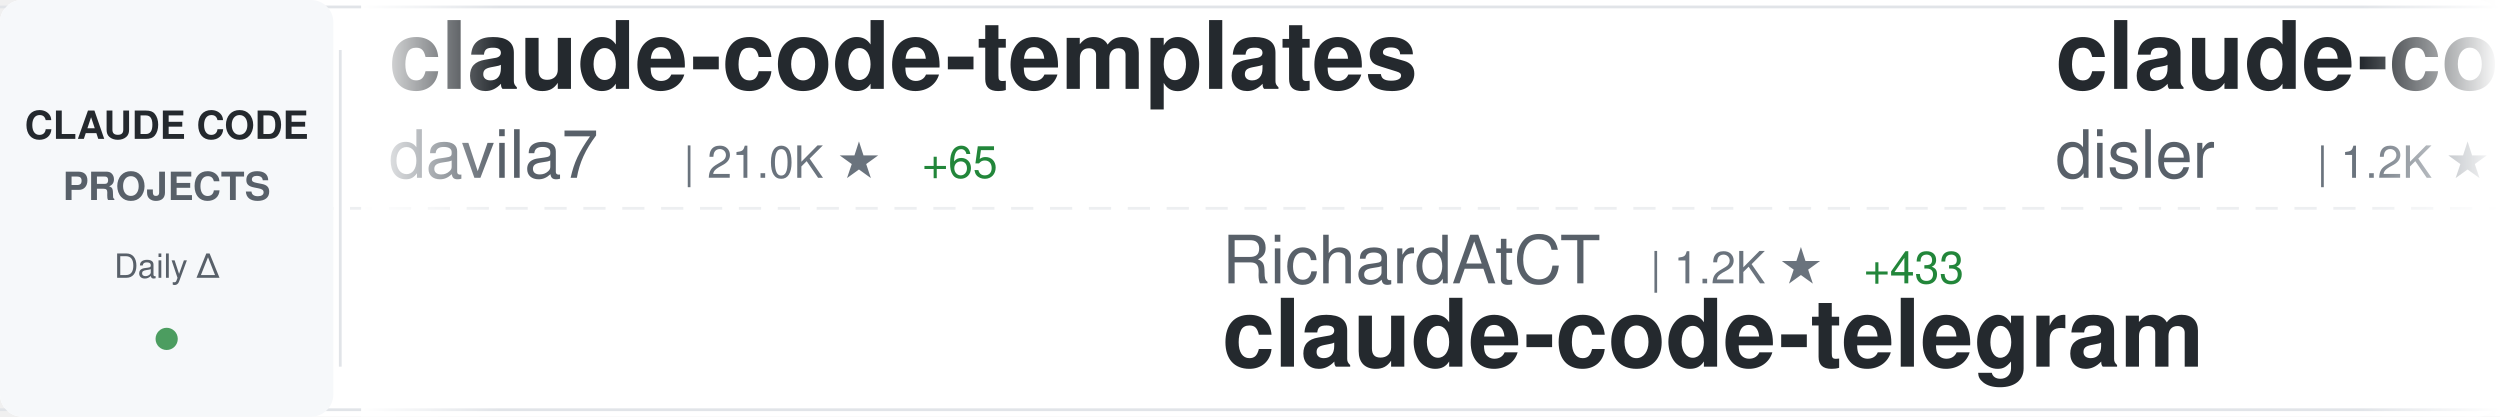
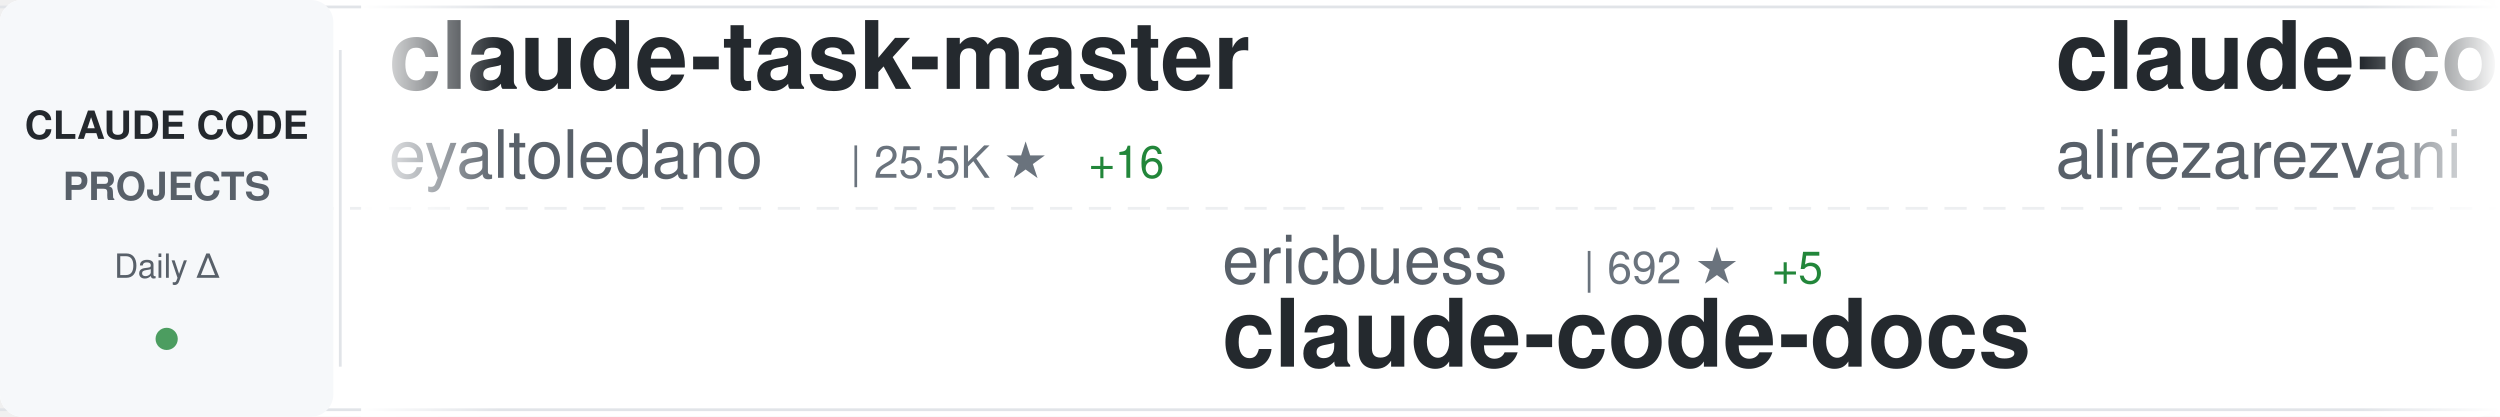
<svg xmlns="http://www.w3.org/2000/svg" width="900" height="150">
  <defs>
    <linearGradient id="awesomeLeftFade" x1="0%" y1="0%" x2="100%" y2="0%">
      <stop offset="0%" style="stop-color:#ffffff;stop-opacity:1" />
      <stop offset="100%" style="stop-color:#ffffff;stop-opacity:0" />
    </linearGradient>
    <linearGradient id="awesomeRightFade" x1="0%" y1="0%" x2="100%" y2="0%">
      <stop offset="0%" style="stop-color:#ffffff;stop-opacity:0" />
      <stop offset="100%" style="stop-color:#ffffff;stop-opacity:1" />
    </linearGradient>
  </defs>
  <rect width="900" height="150" fill="#ffffff" rx="8" />
  <rect x="0" y="2" width="900" height="1" fill="#e1e4e8" />
  <rect x="0" y="147" width="900" height="1" fill="#e1e4e8" />
  <line x1="0" y1="75" x2="900" y2="75" stroke="#e1e4e8" stroke-width="1" stroke-dasharray="8 6" opacity="0.6" />
  <rect x="0" y="0" width="120" height="150" fill="#f6f8fa" rx="8" />
  <text x="60" y="50" font-family="-apple-system, BlinkMacSystemFont, 'Segoe UI', Helvetica, Arial, sans-serif" font-size="14" font-weight="600" fill="#24292e" text-anchor="middle">CLAUDE CODE</text>
  <text x="60" y="72" font-family="-apple-system, BlinkMacSystemFont, 'Segoe UI', Helvetica, Arial, sans-serif" font-size="14" font-weight="600" fill="#586069" text-anchor="middle">PROJECTS</text>
  <text x="60" y="100" font-family="-apple-system, BlinkMacSystemFont, 'Segoe UI', Helvetica, Arial, sans-serif" font-size="12" font-weight="500" fill="#586069" text-anchor="middle">Daily Δ</text>
  <circle cx="60" cy="122" r="4" fill="#22863a" opacity="0.8" />
  <rect x="122" y="18" width="1" height="114" fill="#e1e4e8" />
  <clipPath id="awesomeTickerClip">
    <rect x="130" y="0" width="770" height="150" />
  </clipPath>
  <g clip-path="url(#awesomeTickerClip)">
    <g id="awesomeTickerItems">
      <animateTransform attributeName="transform" attributeType="XML" type="translate" from="0 0" to="-3000 0" dur="54s" repeatCount="indefinite" />
      <g transform="translate(0, 0)">
-         <text x="140" y="32" font-family="-apple-system, BlinkMacSystemFont, 'Segoe UI', Helvetica, Arial, sans-serif" font-size="34" font-weight="600" fill="#24292e">claude-code-templates</text>
-         <text x="140" y="64" font-family="-apple-system, BlinkMacSystemFont, 'Segoe UI', Helvetica, Arial, sans-serif" font-size="24" font-weight="400" fill="#586069">davila7</text>
-         <text x="246" y="64" font-family="-apple-system, BlinkMacSystemFont, 'Segoe UI', Helvetica, Arial, sans-serif" font-size="16" font-weight="500" fill="#6a737d">| 21.0K ★</text>
-         <text x="332" y="64" font-family="-apple-system, BlinkMacSystemFont, 'Segoe UI', Helvetica, Arial, sans-serif" font-size="16" font-weight="500" fill="#22863a"> +65</text>
+         <text x="140" y="32" font-family="-apple-system, BlinkMacSystemFont, 'Segoe UI', Helvetica, Arial, sans-serif" font-size="34" font-weight="600" fill="#24292e">claude-task-master</text>
+         <text x="140" y="64" font-family="-apple-system, BlinkMacSystemFont, 'Segoe UI', Helvetica, Arial, sans-serif" font-size="24" font-weight="400" fill="#586069">eyaltoledano</text>
+         <text x="306" y="64" font-family="-apple-system, BlinkMacSystemFont, 'Segoe UI', Helvetica, Arial, sans-serif" font-size="16" font-weight="500" fill="#6a737d">| 25.5K ★</text>
+         <text x="392" y="64" font-family="-apple-system, BlinkMacSystemFont, 'Segoe UI', Helvetica, Arial, sans-serif" font-size="16" font-weight="500" fill="#22863a"> +16</text>
      </g>
      <g transform="translate(300, 0)">
-         <text x="140" y="102" font-family="-apple-system, BlinkMacSystemFont, 'Segoe UI', Helvetica, Arial, sans-serif" font-size="24" font-weight="400" fill="#586069">RichardAtCT</text>
-         <text x="294" y="102" font-family="-apple-system, BlinkMacSystemFont, 'Segoe UI', Helvetica, Arial, sans-serif" font-size="16" font-weight="500" fill="#6a737d">| 1.2K ★</text>
-         <text x="371" y="102" font-family="-apple-system, BlinkMacSystemFont, 'Segoe UI', Helvetica, Arial, sans-serif" font-size="16" font-weight="500" fill="#22863a"> +433</text>
-         <text x="140" y="132" font-family="-apple-system, BlinkMacSystemFont, 'Segoe UI', Helvetica, Arial, sans-serif" font-size="34" font-weight="600" fill="#24292e">claude-code-telegram</text>
+         <text x="140" y="102" font-family="-apple-system, BlinkMacSystemFont, 'Segoe UI', Helvetica, Arial, sans-serif" font-size="24" font-weight="400" fill="#586069">ericbuess</text>
+         <text x="270" y="102" font-family="-apple-system, BlinkMacSystemFont, 'Segoe UI', Helvetica, Arial, sans-serif" font-size="16" font-weight="500" fill="#6a737d">| 692 ★</text>
+         <text x="338" y="102" font-family="-apple-system, BlinkMacSystemFont, 'Segoe UI', Helvetica, Arial, sans-serif" font-size="16" font-weight="500" fill="#22863a"> +5</text>
+         <text x="140" y="132" font-family="-apple-system, BlinkMacSystemFont, 'Segoe UI', Helvetica, Arial, sans-serif" font-size="34" font-weight="600" fill="#24292e">claude-code-docs</text>
      </g>
      <g transform="translate(600, 0)">
-         <text x="140" y="32" font-family="-apple-system, BlinkMacSystemFont, 'Segoe UI', Helvetica, Arial, sans-serif" font-size="34" font-weight="600" fill="#24292e">claude-code-hooks-multi-...</text>
-         <text x="140" y="64" font-family="-apple-system, BlinkMacSystemFont, 'Segoe UI', Helvetica, Arial, sans-serif" font-size="24" font-weight="400" fill="#586069">disler</text>
-         <text x="234" y="64" font-family="-apple-system, BlinkMacSystemFont, 'Segoe UI', Helvetica, Arial, sans-serif" font-size="16" font-weight="500" fill="#6a737d">| 1.2K ★</text>
-         <text x="311" y="64" font-family="-apple-system, BlinkMacSystemFont, 'Segoe UI', Helvetica, Arial, sans-serif" font-size="16" font-weight="500" fill="#22863a"> +6</text>
+         <text x="140" y="32" font-family="-apple-system, BlinkMacSystemFont, 'Segoe UI', Helvetica, Arial, sans-serif" font-size="34" font-weight="600" fill="#24292e">claude-code-tresor</text>
+         <text x="140" y="64" font-family="-apple-system, BlinkMacSystemFont, 'Segoe UI', Helvetica, Arial, sans-serif" font-size="24" font-weight="400" fill="#586069">alirezarezvani</text>
+         <text x="330" y="64" font-family="-apple-system, BlinkMacSystemFont, 'Segoe UI', Helvetica, Arial, sans-serif" font-size="16" font-weight="500" fill="#6a737d">| 526 ★</text>
+         <text x="398" y="64" font-family="-apple-system, BlinkMacSystemFont, 'Segoe UI', Helvetica, Arial, sans-serif" font-size="16" font-weight="500" fill="#22863a"> +3</text>
      </g>
      <g transform="translate(900, 0)">
-         <text x="140" y="102" font-family="-apple-system, BlinkMacSystemFont, 'Segoe UI', Helvetica, Arial, sans-serif" font-size="24" font-weight="400" fill="#586069">carlvellotti</text>
-         <text x="306" y="102" font-family="-apple-system, BlinkMacSystemFont, 'Segoe UI', Helvetica, Arial, sans-serif" font-size="16" font-weight="500" fill="#6a737d">| 1.4K ★</text>
-         <text x="383" y="102" font-family="-apple-system, BlinkMacSystemFont, 'Segoe UI', Helvetica, Arial, sans-serif" font-size="16" font-weight="500" fill="#22863a"> +7</text>
-         <text x="140" y="132" font-family="-apple-system, BlinkMacSystemFont, 'Segoe UI', Helvetica, Arial, sans-serif" font-size="34" font-weight="600" fill="#24292e">claude-code-pm-course</text>
+         <text x="140" y="102" font-family="-apple-system, BlinkMacSystemFont, 'Segoe UI', Helvetica, Arial, sans-serif" font-size="24" font-weight="400" fill="#586069">disler</text>
+         <text x="234" y="102" font-family="-apple-system, BlinkMacSystemFont, 'Segoe UI', Helvetica, Arial, sans-serif" font-size="16" font-weight="500" fill="#6a737d">| 3.1K ★</text>
+         <text x="311" y="102" font-family="-apple-system, BlinkMacSystemFont, 'Segoe UI', Helvetica, Arial, sans-serif" font-size="16" font-weight="500" fill="#22863a"> +14</text>
+         <text x="140" y="132" font-family="-apple-system, BlinkMacSystemFont, 'Segoe UI', Helvetica, Arial, sans-serif" font-size="34" font-weight="600" fill="#24292e">claude-code-hooks-master...</text>
      </g>
      <g transform="translate(1200, 0)">
        <text x="140" y="32" font-family="-apple-system, BlinkMacSystemFont, 'Segoe UI', Helvetica, Arial, sans-serif" font-size="34" font-weight="600" fill="#24292e">claude-code-guide</text>
+         <text x="140" y="64" font-family="-apple-system, BlinkMacSystemFont, 'Segoe UI', Helvetica, Arial, sans-serif" font-size="24" font-weight="400" fill="#586069">zebbern</text>
+         <text x="246" y="64" font-family="-apple-system, BlinkMacSystemFont, 'Segoe UI', Helvetica, Arial, sans-serif" font-size="16" font-weight="500" fill="#6a737d">| 3.4K ★</text>
+         <text x="323" y="64" font-family="-apple-system, BlinkMacSystemFont, 'Segoe UI', Helvetica, Arial, sans-serif" font-size="16" font-weight="500" fill="#22863a"> +5</text>
+       </g>
+       <g transform="translate(1500, 0)">
+         <text x="140" y="102" font-family="-apple-system, BlinkMacSystemFont, 'Segoe UI', Helvetica, Arial, sans-serif" font-size="24" font-weight="400" fill="#586069">VoltAgent</text>
+         <text x="270" y="102" font-family="-apple-system, BlinkMacSystemFont, 'Segoe UI', Helvetica, Arial, sans-serif" font-size="16" font-weight="500" fill="#6a737d">| 10.8K ★</text>
+         <text x="356" y="102" font-family="-apple-system, BlinkMacSystemFont, 'Segoe UI', Helvetica, Arial, sans-serif" font-size="16" font-weight="500" fill="#22863a"> +79</text>
+         <text x="140" y="132" font-family="-apple-system, BlinkMacSystemFont, 'Segoe UI', Helvetica, Arial, sans-serif" font-size="34" font-weight="600" fill="#24292e">awesome-claude-code-suba...</text>
+       </g>
+       <g transform="translate(1800, 0)">
+         <text x="140" y="32" font-family="-apple-system, BlinkMacSystemFont, 'Segoe UI', Helvetica, Arial, sans-serif" font-size="34" font-weight="600" fill="#24292e">claude-code-guide</text>
        <text x="140" y="64" font-family="-apple-system, BlinkMacSystemFont, 'Segoe UI', Helvetica, Arial, sans-serif" font-size="24" font-weight="400" fill="#586069">Cranot</text>
        <text x="234" y="64" font-family="-apple-system, BlinkMacSystemFont, 'Segoe UI', Helvetica, Arial, sans-serif" font-size="16" font-weight="500" fill="#6a737d">| 2.4K ★</text>
-         <text x="311" y="64" font-family="-apple-system, BlinkMacSystemFont, 'Segoe UI', Helvetica, Arial, sans-serif" font-size="16" font-weight="500" fill="#22863a"> +1</text>
-       </g>
-       <g transform="translate(1500, 0)">
-         <text x="140" y="102" font-family="-apple-system, BlinkMacSystemFont, 'Segoe UI', Helvetica, Arial, sans-serif" font-size="24" font-weight="400" fill="#586069">obra</text>
-         <text x="210" y="102" font-family="-apple-system, BlinkMacSystemFont, 'Segoe UI', Helvetica, Arial, sans-serif" font-size="16" font-weight="500" fill="#6a737d">| 55.8K ★</text>
-         <text x="296" y="102" font-family="-apple-system, BlinkMacSystemFont, 'Segoe UI', Helvetica, Arial, sans-serif" font-size="16" font-weight="500" fill="#22863a"> +952</text>
-         <text x="140" y="132" font-family="-apple-system, BlinkMacSystemFont, 'Segoe UI', Helvetica, Arial, sans-serif" font-size="34" font-weight="600" fill="#24292e">superpowers</text>
-       </g>
-       <g transform="translate(1800, 0)">
-         <text x="140" y="32" font-family="-apple-system, BlinkMacSystemFont, 'Segoe UI', Helvetica, Arial, sans-serif" font-size="34" font-weight="600" fill="#24292e">claude-code-mcp</text>
-         <text x="140" y="64" font-family="-apple-system, BlinkMacSystemFont, 'Segoe UI', Helvetica, Arial, sans-serif" font-size="24" font-weight="400" fill="#586069">steipete</text>
-         <text x="258" y="64" font-family="-apple-system, BlinkMacSystemFont, 'Segoe UI', Helvetica, Arial, sans-serif" font-size="16" font-weight="500" fill="#6a737d">| 1.1K ★</text>
-         <text x="335" y="64" font-family="-apple-system, BlinkMacSystemFont, 'Segoe UI', Helvetica, Arial, sans-serif" font-size="16" font-weight="500" fill="#22863a"> +4</text>
+         <text x="311" y="64" font-family="-apple-system, BlinkMacSystemFont, 'Segoe UI', Helvetica, Arial, sans-serif" font-size="16" font-weight="500" fill="#22863a"> +2</text>
      </g>
      <g transform="translate(2100, 0)">
-         <text x="140" y="102" font-family="-apple-system, BlinkMacSystemFont, 'Segoe UI', Helvetica, Arial, sans-serif" font-size="24" font-weight="400" fill="#586069">Maciek-roboblog</text>
-         <text x="342" y="102" font-family="-apple-system, BlinkMacSystemFont, 'Segoe UI', Helvetica, Arial, sans-serif" font-size="16" font-weight="500" fill="#6a737d">| 6.6K ★</text>
-         <text x="419" y="102" font-family="-apple-system, BlinkMacSystemFont, 'Segoe UI', Helvetica, Arial, sans-serif" font-size="16" font-weight="500" fill="#22863a"> +12</text>
-         <text x="140" y="132" font-family="-apple-system, BlinkMacSystemFont, 'Segoe UI', Helvetica, Arial, sans-serif" font-size="34" font-weight="600" fill="#24292e">Claude-Code-Usage-Monito...</text>
+         <text x="140" y="102" font-family="-apple-system, BlinkMacSystemFont, 'Segoe UI', Helvetica, Arial, sans-serif" font-size="24" font-weight="400" fill="#586069">siteboon</text>
+         <text x="258" y="102" font-family="-apple-system, BlinkMacSystemFont, 'Segoe UI', Helvetica, Arial, sans-serif" font-size="16" font-weight="500" fill="#6a737d">| 6.4K ★</text>
+         <text x="335" y="102" font-family="-apple-system, BlinkMacSystemFont, 'Segoe UI', Helvetica, Arial, sans-serif" font-size="16" font-weight="500" fill="#22863a"> +15</text>
+         <text x="140" y="132" font-family="-apple-system, BlinkMacSystemFont, 'Segoe UI', Helvetica, Arial, sans-serif" font-size="34" font-weight="600" fill="#24292e">claudecodeui</text>
      </g>
      <g transform="translate(2400, 0)">
-         <text x="140" y="32" font-family="-apple-system, BlinkMacSystemFont, 'Segoe UI', Helvetica, Arial, sans-serif" font-size="34" font-weight="600" fill="#24292e">claude-code-action</text>
-         <text x="140" y="64" font-family="-apple-system, BlinkMacSystemFont, 'Segoe UI', Helvetica, Arial, sans-serif" font-size="24" font-weight="400" fill="#586069">anthropics</text>
-         <text x="282" y="64" font-family="-apple-system, BlinkMacSystemFont, 'Segoe UI', Helvetica, Arial, sans-serif" font-size="16" font-weight="500" fill="#6a737d">| 5.7K ★</text>
-         <text x="359" y="64" font-family="-apple-system, BlinkMacSystemFont, 'Segoe UI', Helvetica, Arial, sans-serif" font-size="16" font-weight="500" fill="#22863a"> +16</text>
+         <text x="140" y="32" font-family="-apple-system, BlinkMacSystemFont, 'Segoe UI', Helvetica, Arial, sans-serif" font-size="34" font-weight="600" fill="#24292e">CLIProxyAPI</text>
+         <text x="140" y="64" font-family="-apple-system, BlinkMacSystemFont, 'Segoe UI', Helvetica, Arial, sans-serif" font-size="24" font-weight="400" fill="#586069">router-for-me</text>
+         <text x="318" y="64" font-family="-apple-system, BlinkMacSystemFont, 'Segoe UI', Helvetica, Arial, sans-serif" font-size="16" font-weight="500" fill="#6a737d">| 11.1K ★</text>
+         <text x="404" y="64" font-family="-apple-system, BlinkMacSystemFont, 'Segoe UI', Helvetica, Arial, sans-serif" font-size="16" font-weight="500" fill="#22863a"> +99</text>
      </g>
      <g transform="translate(2700, 0)">
-         <text x="140" y="102" font-family="-apple-system, BlinkMacSystemFont, 'Segoe UI', Helvetica, Arial, sans-serif" font-size="24" font-weight="400" fill="#586069">EveryInc</text>
-         <text x="258" y="102" font-family="-apple-system, BlinkMacSystemFont, 'Segoe UI', Helvetica, Arial, sans-serif" font-size="16" font-weight="500" fill="#6a737d">| 9.3K ★</text>
-         <text x="335" y="102" font-family="-apple-system, BlinkMacSystemFont, 'Segoe UI', Helvetica, Arial, sans-serif" font-size="16" font-weight="500" fill="#22863a"> +70</text>
-         <text x="140" y="132" font-family="-apple-system, BlinkMacSystemFont, 'Segoe UI', Helvetica, Arial, sans-serif" font-size="34" font-weight="600" fill="#24292e">compound-engineering-plu...</text>
+         <text x="140" y="102" font-family="-apple-system, BlinkMacSystemFont, 'Segoe UI', Helvetica, Arial, sans-serif" font-size="24" font-weight="400" fill="#586069">anthropics</text>
+         <text x="282" y="102" font-family="-apple-system, BlinkMacSystemFont, 'Segoe UI', Helvetica, Arial, sans-serif" font-size="16" font-weight="500" fill="#6a737d">| 3.0K ★</text>
+         <text x="359" y="102" font-family="-apple-system, BlinkMacSystemFont, 'Segoe UI', Helvetica, Arial, sans-serif" font-size="16" font-weight="500" fill="#22863a"> +4</text>
+         <text x="140" y="132" font-family="-apple-system, BlinkMacSystemFont, 'Segoe UI', Helvetica, Arial, sans-serif" font-size="34" font-weight="600" fill="#24292e">claude-code-security-rev...</text>
      </g>
      <g transform="translate(3000, 0)">
-         <text x="140" y="32" font-family="-apple-system, BlinkMacSystemFont, 'Segoe UI', Helvetica, Arial, sans-serif" font-size="34" font-weight="600" fill="#24292e">claude-code-templates</text>
-         <text x="140" y="64" font-family="-apple-system, BlinkMacSystemFont, 'Segoe UI', Helvetica, Arial, sans-serif" font-size="24" font-weight="400" fill="#586069">davila7</text>
-         <text x="246" y="64" font-family="-apple-system, BlinkMacSystemFont, 'Segoe UI', Helvetica, Arial, sans-serif" font-size="16" font-weight="500" fill="#6a737d">| 21.0K ★</text>
-         <text x="332" y="64" font-family="-apple-system, BlinkMacSystemFont, 'Segoe UI', Helvetica, Arial, sans-serif" font-size="16" font-weight="500" fill="#22863a"> +65</text>
+         <text x="140" y="32" font-family="-apple-system, BlinkMacSystemFont, 'Segoe UI', Helvetica, Arial, sans-serif" font-size="34" font-weight="600" fill="#24292e">claude-task-master</text>
+         <text x="140" y="64" font-family="-apple-system, BlinkMacSystemFont, 'Segoe UI', Helvetica, Arial, sans-serif" font-size="24" font-weight="400" fill="#586069">eyaltoledano</text>
+         <text x="306" y="64" font-family="-apple-system, BlinkMacSystemFont, 'Segoe UI', Helvetica, Arial, sans-serif" font-size="16" font-weight="500" fill="#6a737d">| 25.5K ★</text>
+         <text x="392" y="64" font-family="-apple-system, BlinkMacSystemFont, 'Segoe UI', Helvetica, Arial, sans-serif" font-size="16" font-weight="500" fill="#22863a"> +16</text>
      </g>
      <g transform="translate(3300, 0)">
-         <text x="140" y="102" font-family="-apple-system, BlinkMacSystemFont, 'Segoe UI', Helvetica, Arial, sans-serif" font-size="24" font-weight="400" fill="#586069">RichardAtCT</text>
-         <text x="294" y="102" font-family="-apple-system, BlinkMacSystemFont, 'Segoe UI', Helvetica, Arial, sans-serif" font-size="16" font-weight="500" fill="#6a737d">| 1.2K ★</text>
-         <text x="371" y="102" font-family="-apple-system, BlinkMacSystemFont, 'Segoe UI', Helvetica, Arial, sans-serif" font-size="16" font-weight="500" fill="#22863a"> +433</text>
-         <text x="140" y="132" font-family="-apple-system, BlinkMacSystemFont, 'Segoe UI', Helvetica, Arial, sans-serif" font-size="34" font-weight="600" fill="#24292e">claude-code-telegram</text>
+         <text x="140" y="102" font-family="-apple-system, BlinkMacSystemFont, 'Segoe UI', Helvetica, Arial, sans-serif" font-size="24" font-weight="400" fill="#586069">ericbuess</text>
+         <text x="270" y="102" font-family="-apple-system, BlinkMacSystemFont, 'Segoe UI', Helvetica, Arial, sans-serif" font-size="16" font-weight="500" fill="#6a737d">| 692 ★</text>
+         <text x="338" y="102" font-family="-apple-system, BlinkMacSystemFont, 'Segoe UI', Helvetica, Arial, sans-serif" font-size="16" font-weight="500" fill="#22863a"> +5</text>
+         <text x="140" y="132" font-family="-apple-system, BlinkMacSystemFont, 'Segoe UI', Helvetica, Arial, sans-serif" font-size="34" font-weight="600" fill="#24292e">claude-code-docs</text>
      </g>
      <g transform="translate(3600, 0)">
-         <text x="140" y="32" font-family="-apple-system, BlinkMacSystemFont, 'Segoe UI', Helvetica, Arial, sans-serif" font-size="34" font-weight="600" fill="#24292e">claude-code-hooks-multi-...</text>
-         <text x="140" y="64" font-family="-apple-system, BlinkMacSystemFont, 'Segoe UI', Helvetica, Arial, sans-serif" font-size="24" font-weight="400" fill="#586069">disler</text>
-         <text x="234" y="64" font-family="-apple-system, BlinkMacSystemFont, 'Segoe UI', Helvetica, Arial, sans-serif" font-size="16" font-weight="500" fill="#6a737d">| 1.2K ★</text>
-         <text x="311" y="64" font-family="-apple-system, BlinkMacSystemFont, 'Segoe UI', Helvetica, Arial, sans-serif" font-size="16" font-weight="500" fill="#22863a"> +6</text>
+         <text x="140" y="32" font-family="-apple-system, BlinkMacSystemFont, 'Segoe UI', Helvetica, Arial, sans-serif" font-size="34" font-weight="600" fill="#24292e">claude-code-tresor</text>
+         <text x="140" y="64" font-family="-apple-system, BlinkMacSystemFont, 'Segoe UI', Helvetica, Arial, sans-serif" font-size="24" font-weight="400" fill="#586069">alirezarezvani</text>
+         <text x="330" y="64" font-family="-apple-system, BlinkMacSystemFont, 'Segoe UI', Helvetica, Arial, sans-serif" font-size="16" font-weight="500" fill="#6a737d">| 526 ★</text>
+         <text x="398" y="64" font-family="-apple-system, BlinkMacSystemFont, 'Segoe UI', Helvetica, Arial, sans-serif" font-size="16" font-weight="500" fill="#22863a"> +3</text>
      </g>
      <g transform="translate(3900, 0)">
-         <text x="140" y="102" font-family="-apple-system, BlinkMacSystemFont, 'Segoe UI', Helvetica, Arial, sans-serif" font-size="24" font-weight="400" fill="#586069">carlvellotti</text>
-         <text x="306" y="102" font-family="-apple-system, BlinkMacSystemFont, 'Segoe UI', Helvetica, Arial, sans-serif" font-size="16" font-weight="500" fill="#6a737d">| 1.4K ★</text>
-         <text x="383" y="102" font-family="-apple-system, BlinkMacSystemFont, 'Segoe UI', Helvetica, Arial, sans-serif" font-size="16" font-weight="500" fill="#22863a"> +7</text>
-         <text x="140" y="132" font-family="-apple-system, BlinkMacSystemFont, 'Segoe UI', Helvetica, Arial, sans-serif" font-size="34" font-weight="600" fill="#24292e">claude-code-pm-course</text>
+         <text x="140" y="102" font-family="-apple-system, BlinkMacSystemFont, 'Segoe UI', Helvetica, Arial, sans-serif" font-size="24" font-weight="400" fill="#586069">disler</text>
+         <text x="234" y="102" font-family="-apple-system, BlinkMacSystemFont, 'Segoe UI', Helvetica, Arial, sans-serif" font-size="16" font-weight="500" fill="#6a737d">| 3.1K ★</text>
+         <text x="311" y="102" font-family="-apple-system, BlinkMacSystemFont, 'Segoe UI', Helvetica, Arial, sans-serif" font-size="16" font-weight="500" fill="#22863a"> +14</text>
+         <text x="140" y="132" font-family="-apple-system, BlinkMacSystemFont, 'Segoe UI', Helvetica, Arial, sans-serif" font-size="34" font-weight="600" fill="#24292e">claude-code-hooks-master...</text>
      </g>
    </g>
  </g>
  <rect x="130" y="0" width="50" height="150" fill="url(#awesomeLeftFade)" />
  <rect x="850" y="0" width="50" height="150" fill="url(#awesomeRightFade)" />
</svg>
